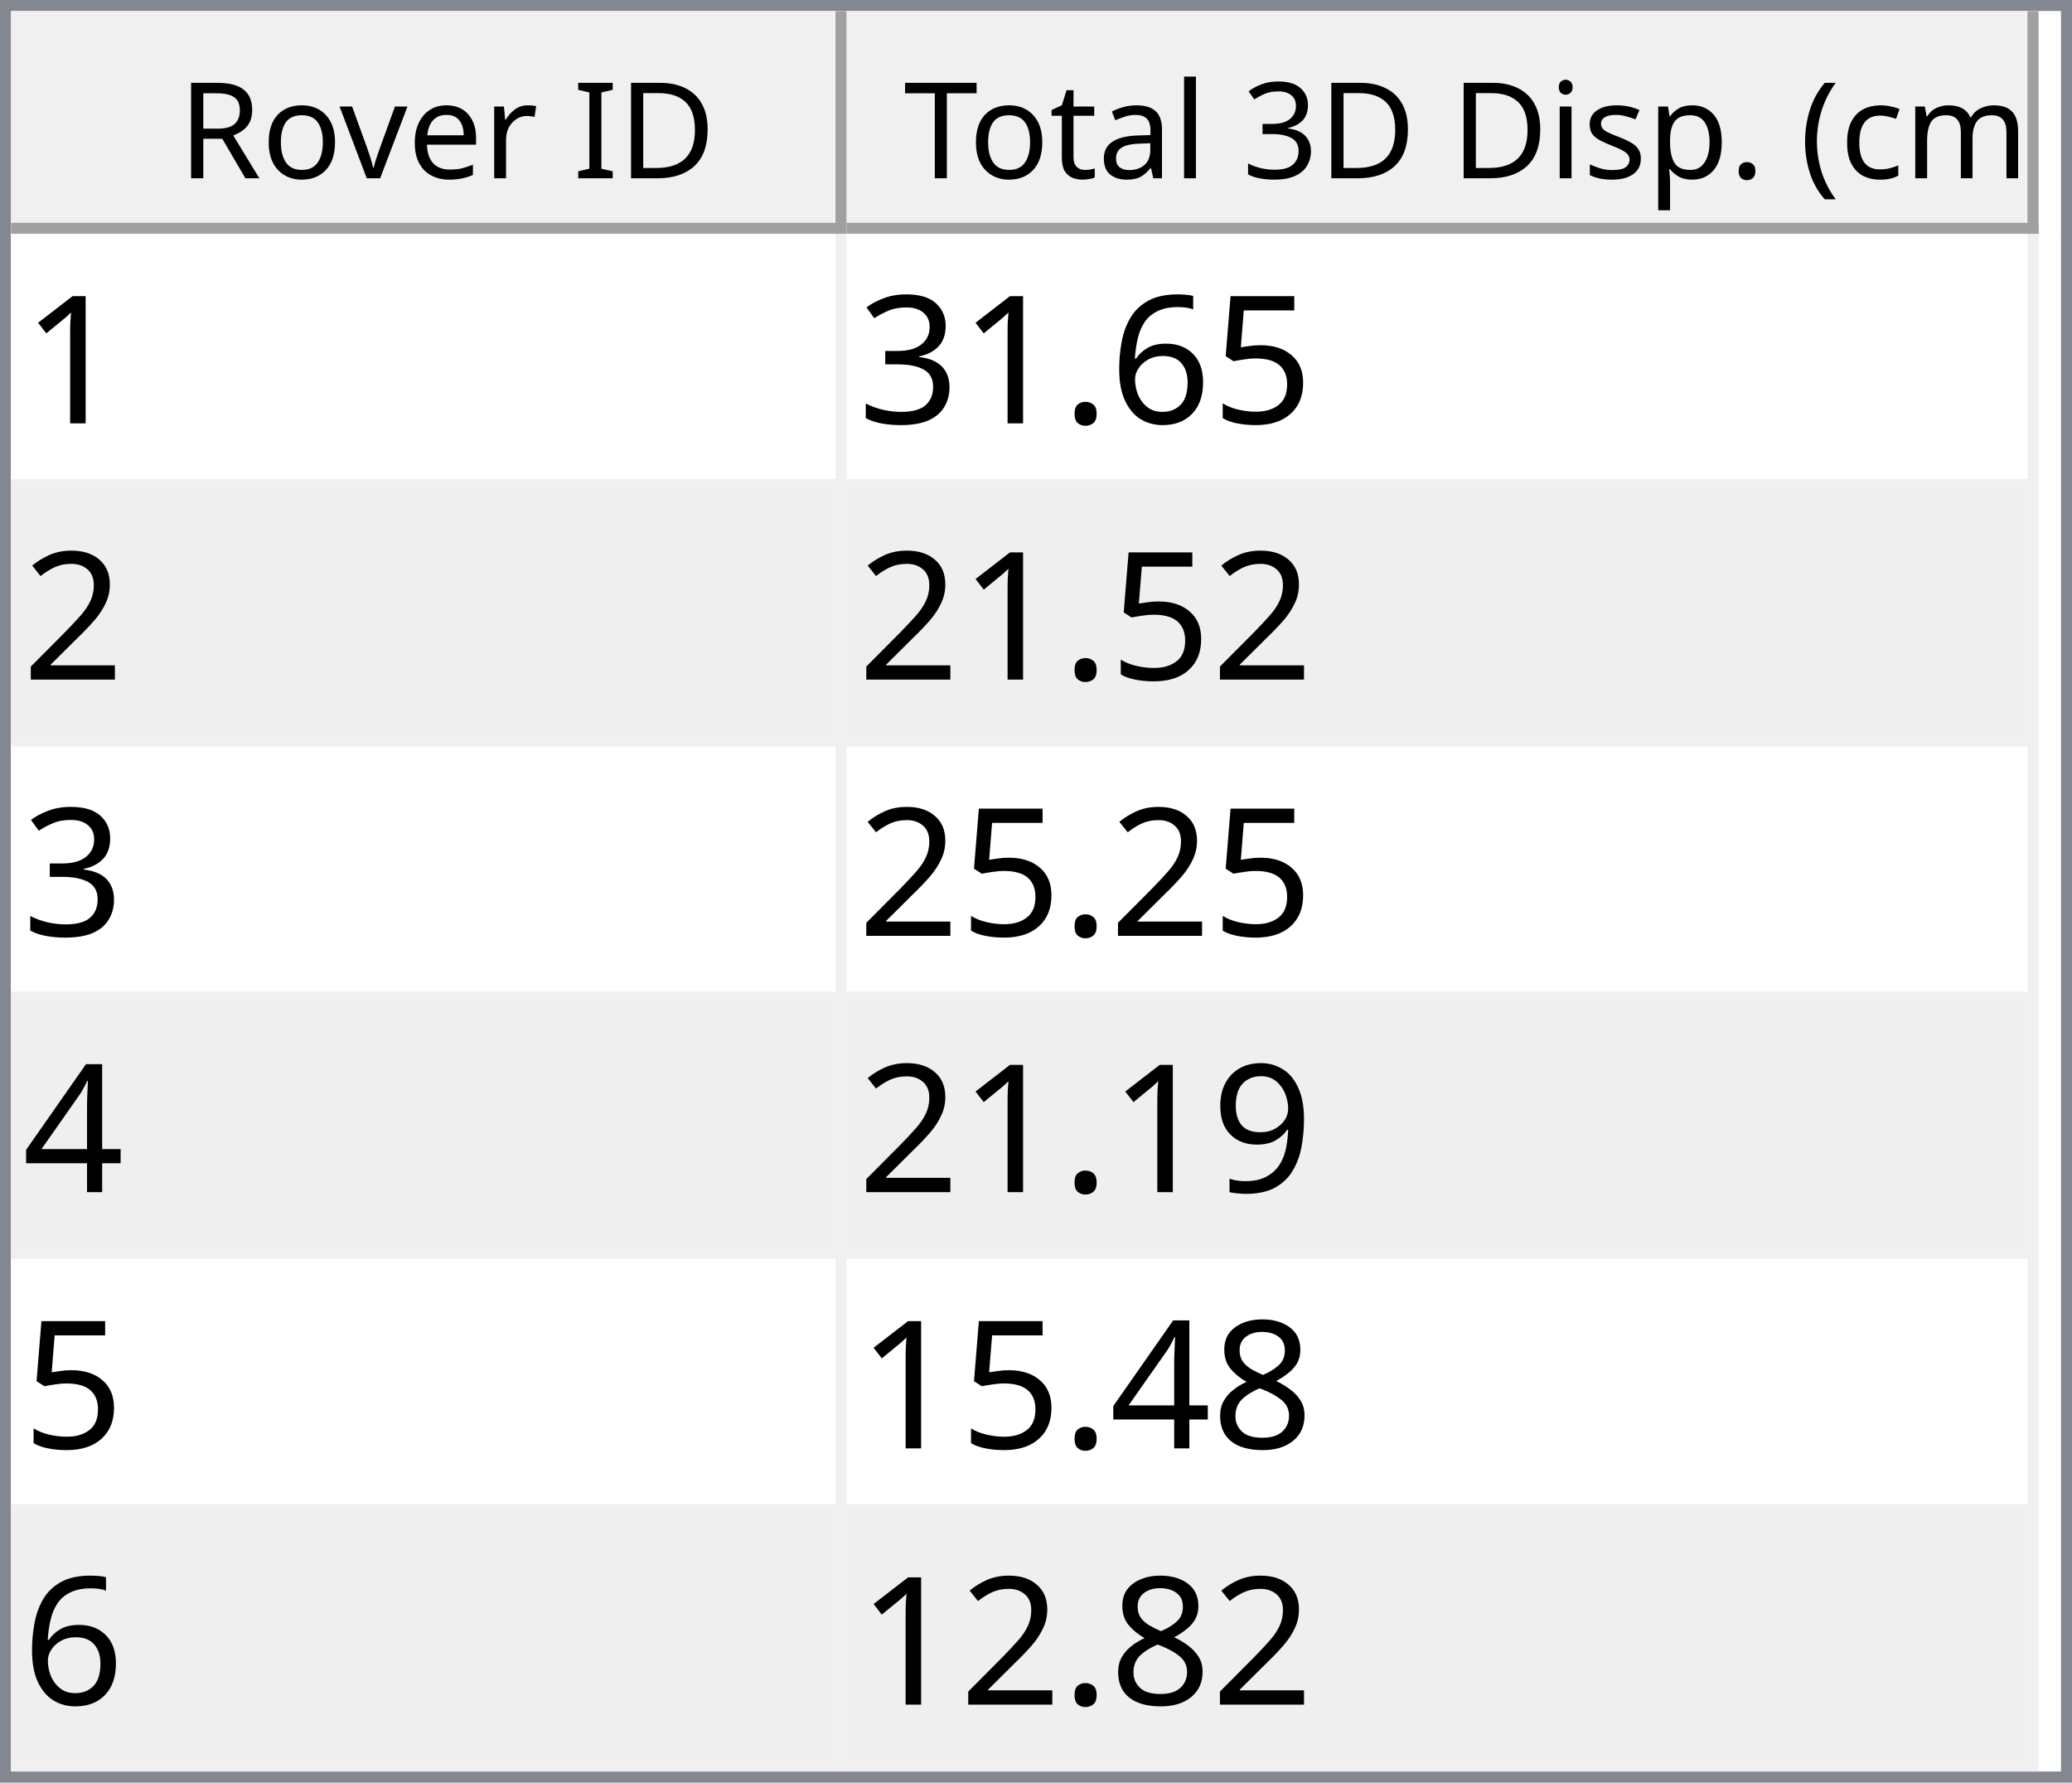
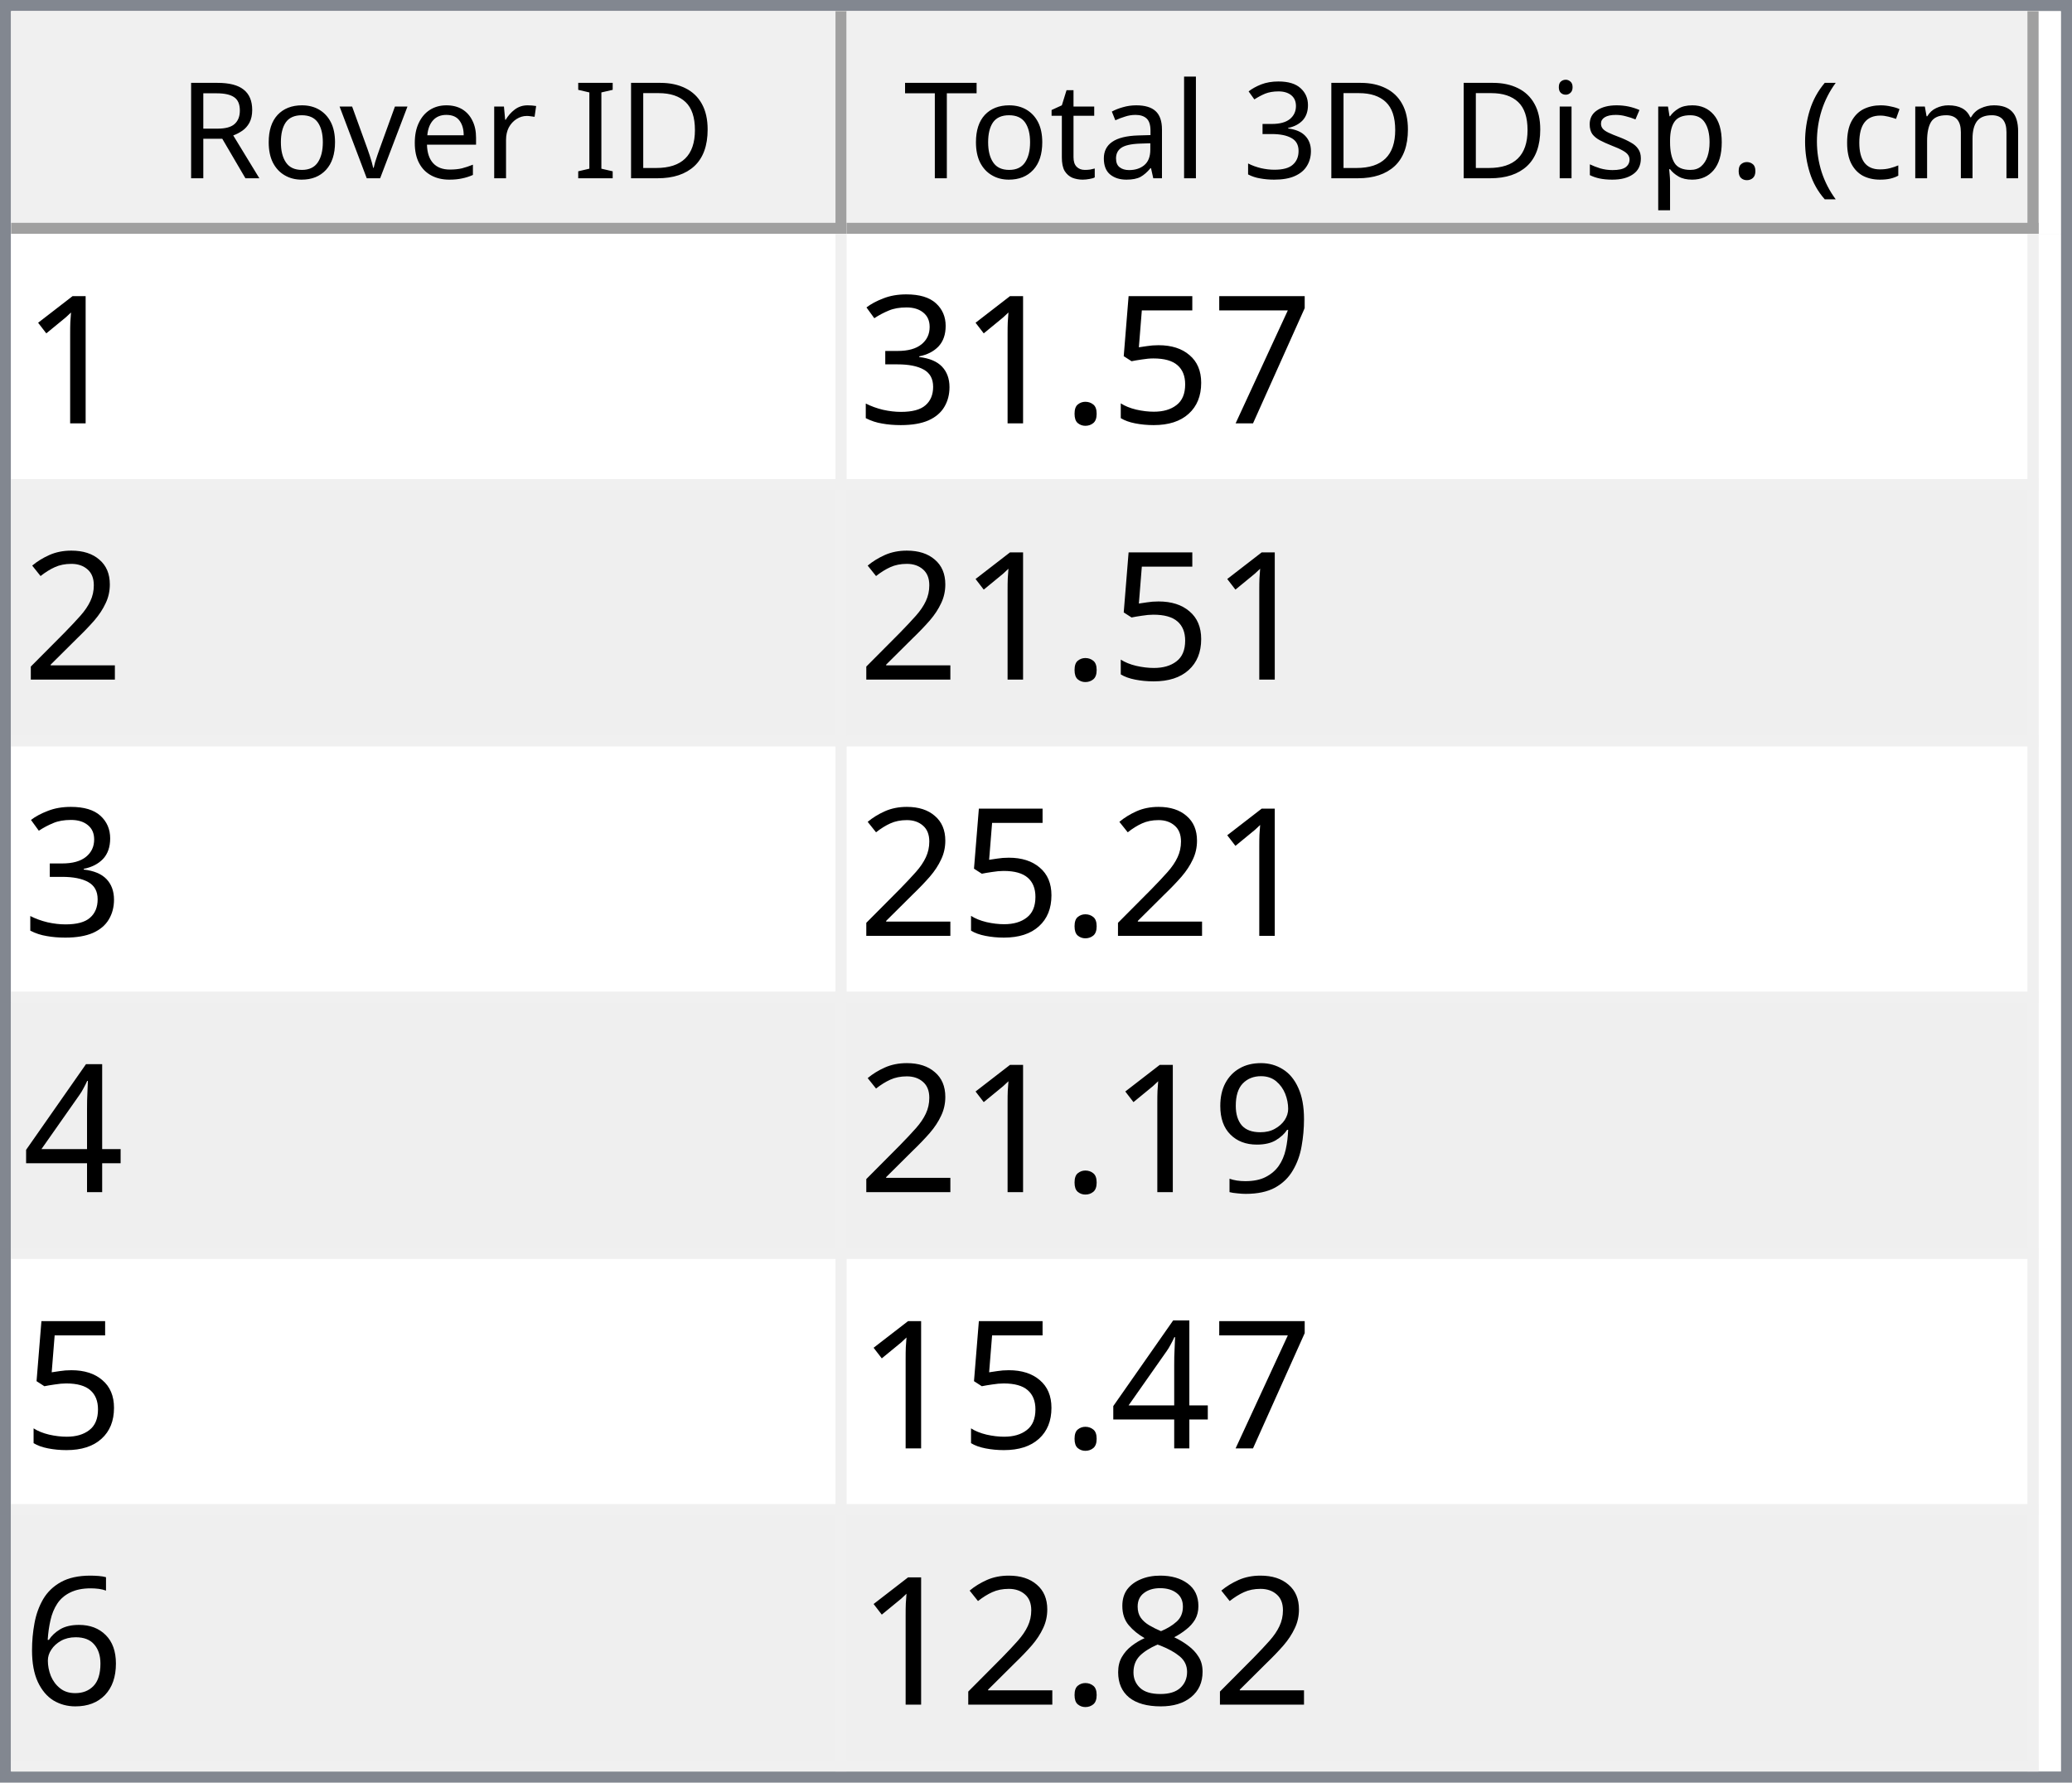
<svg xmlns="http://www.w3.org/2000/svg" style="fill-opacity:1; color-rendering:auto; color-interpolation:auto; text-rendering:auto; stroke:black; stroke-linecap:square; stroke-miterlimit:10; shape-rendering:auto; stroke-opacity:1; fill:black; stroke-dasharray:none; font-weight:normal; stroke-width:1; font-family:'Dialog'; font-style:normal; stroke-linejoin:miter; font-size:12px; stroke-dashoffset:0; image-rendering:auto;" width="186" height="160">
  <defs id="genericDefs" />
  <g>
    <defs id="defs1">
      <clipPath clipPathUnits="userSpaceOnUse" id="clipPath1">
        <path d="M0 0 L186 0 L186 160 L0 160 L0 0 Z" />
      </clipPath>
      <clipPath clipPathUnits="userSpaceOnUse" id="clipPath2">
        <path d="M0 0 L0 160 L186 160 L186 0 Z" />
      </clipPath>
      <clipPath clipPathUnits="userSpaceOnUse" id="clipPath3">
        <path d="M0 0 L0 20 L184 20 L184 0 Z" />
      </clipPath>
      <clipPath clipPathUnits="userSpaceOnUse" id="clipPath4">
        <path d="M0 0 L0 20 L75 20 L75 0 Z" />
      </clipPath>
      <clipPath clipPathUnits="userSpaceOnUse" id="clipPath5">
        <path d="M1 1 L1 19 L74 19 L74 1 Z" />
      </clipPath>
      <clipPath clipPathUnits="userSpaceOnUse" id="clipPath6">
        <path d="M0 0 L0 18 L73 18 L73 0 Z" />
      </clipPath>
      <clipPath clipPathUnits="userSpaceOnUse" id="clipPath7">
        <path d="M-0.5 -0.5 L-0.5 19.5 L74.5 19.5 L74.5 -0.5 Z" />
      </clipPath>
      <clipPath clipPathUnits="userSpaceOnUse" id="clipPath8">
        <path d="M0 0 L0 20 L107 20 L107 0 Z" />
      </clipPath>
      <clipPath clipPathUnits="userSpaceOnUse" id="clipPath9">
        <path d="M1 1 L1 19 L106 19 L106 1 Z" />
      </clipPath>
      <clipPath clipPathUnits="userSpaceOnUse" id="clipPath10">
        <path d="M0 0 L0 18 L105 18 L105 0 Z" />
      </clipPath>
      <clipPath clipPathUnits="userSpaceOnUse" id="clipPath11">
        <path d="M-0.5 -0.5 L-0.5 19.5 L106.5 19.5 L106.5 -0.5 Z" />
      </clipPath>
      <clipPath clipPathUnits="userSpaceOnUse" id="clipPath12">
        <path d="M0 0 L0 138 L184 138 L184 0 Z" />
      </clipPath>
      <clipPath clipPathUnits="userSpaceOnUse" id="clipPath13">
        <path d="M0 0 L0 138 L182 138 L182 0 Z" />
      </clipPath>
      <clipPath clipPathUnits="userSpaceOnUse" id="clipPath14">
        <path d="M-0.5 -0.5 L-0.5 137.5 L181.5 137.5 L181.5 -0.5 Z" />
      </clipPath>
      <clipPath clipPathUnits="userSpaceOnUse" id="clipPath15">
        <path d="M0 0 L0 22 L74 22 L74 0 Z" />
      </clipPath>
      <clipPath clipPathUnits="userSpaceOnUse" id="clipPath16">
        <path d="M0 0 L0 22 L106 22 L106 0 Z" />
      </clipPath>
      <font horiz-adv-x="64.551" id="font1">
        <font-face ascent="107.91" descent="25.098" units-per-em="100" style="font-style:normal; font-family:Segoe UI; font-weight:normal;" />
        <missing-glyph horiz-adv-x="64.551" d="M8.109 0 L8.109 68.266 L56.453 68.266 L56.453 0 L8.109 0 ZM15.328 7.234 L49.219 7.234 L49.219 61.031 L15.328 61.031 L15.328 7.234 Z" />
        <glyph unicode="D" horiz-adv-x="70.117" d="M9.188 0 L9.188 70.016 L28.516 70.016 Q65.531 70.016 65.531 35.891 Q65.531 19.672 55.25 9.836 Q44.969 0 27.734 0 L9.188 0 ZM17.391 62.594 L17.391 7.422 L27.828 7.422 Q41.609 7.422 49.273 14.797 Q56.938 22.172 56.938 35.688 Q56.938 62.594 28.328 62.594 L17.391 62.594 Z" />
        <glyph unicode="I" horiz-adv-x="26.611" d="M17.391 0 L9.188 0 L9.188 70.016 L17.391 70.016 L17.391 0 Z" />
        <glyph unicode=" " horiz-adv-x="27.393" d="" />
        <glyph unicode="r" horiz-adv-x="34.766" d="M34.188 41.891 Q32.078 43.5 28.125 43.5 Q23 43.5 19.555 38.672 Q16.109 33.844 16.109 25.484 L16.109 0 L8.109 0 L8.109 50 L16.109 50 L16.109 39.703 L16.312 39.703 Q18.016 44.969 21.531 47.922 Q25.047 50.875 29.391 50.875 Q32.516 50.875 34.188 50.203 L34.188 41.891 Z" />
        <glyph unicode="e" horiz-adv-x="52.295" d="M48.297 23 L12.984 23 Q13.188 14.656 17.484 10.109 Q21.781 5.562 29.297 5.562 Q37.75 5.562 44.828 11.141 L44.828 3.609 Q38.234 -1.172 27.391 -1.172 Q16.797 -1.172 10.742 5.641 Q4.688 12.453 4.688 24.812 Q4.688 36.469 11.305 43.82 Q17.922 51.172 27.734 51.172 Q37.547 51.172 42.922 44.828 Q48.297 38.484 48.297 27.203 L48.297 23 ZM40.094 29.781 Q40.047 36.719 36.75 40.578 Q33.453 44.438 27.594 44.438 Q21.922 44.438 17.969 40.383 Q14.016 36.328 13.094 29.781 L40.094 29.781 Z" />
        <glyph unicode="v" horiz-adv-x="47.9" d="M47.406 50 L27.484 0 L19.625 0 L0.688 50 L9.469 50 L22.172 13.672 Q23.578 9.672 23.922 6.688 L24.125 6.688 Q24.609 10.453 25.688 13.484 L38.969 50 L47.406 50 Z" />
        <glyph unicode="o" horiz-adv-x="58.594" d="M29 -1.172 Q17.922 -1.172 11.305 5.836 Q4.688 12.844 4.688 24.422 Q4.688 37.016 11.57 44.094 Q18.453 51.172 30.172 51.172 Q41.359 51.172 47.633 44.289 Q53.906 37.406 53.906 25.203 Q53.906 13.234 47.141 6.031 Q40.375 -1.172 29 -1.172 ZM29.594 44.438 Q21.875 44.438 17.383 39.188 Q12.891 33.938 12.891 24.703 Q12.891 15.828 17.43 10.695 Q21.969 5.562 29.594 5.562 Q37.359 5.562 41.531 10.594 Q45.703 15.625 45.703 24.906 Q45.703 34.281 41.531 39.359 Q37.359 44.438 29.594 44.438 Z" />
        <glyph unicode="R" horiz-adv-x="59.814" d="M59.375 0 L49.609 0 L37.891 19.625 Q36.281 22.359 34.766 24.289 Q33.25 26.219 31.664 27.438 Q30.078 28.656 28.25 29.219 Q26.422 29.781 24.125 29.781 L17.391 29.781 L17.391 0 L9.188 0 L9.188 70.016 L30.078 70.016 Q34.672 70.016 38.555 68.867 Q42.438 67.719 45.289 65.375 Q48.141 63.031 49.758 59.547 Q51.375 56.062 51.375 51.375 Q51.375 47.703 50.273 44.656 Q49.172 41.609 47.148 39.211 Q45.125 36.812 42.266 35.133 Q39.406 33.453 35.844 32.516 L35.844 32.328 Q37.594 31.547 38.891 30.547 Q40.188 29.547 41.359 28.18 Q42.531 26.812 43.68 25.078 Q44.828 23.344 46.234 21.047 L59.375 0 ZM17.391 62.594 L17.391 37.203 L28.516 37.203 Q31.594 37.203 34.203 38.133 Q36.812 39.062 38.719 40.797 Q40.625 42.531 41.703 45.047 Q42.781 47.562 42.781 50.688 Q42.781 56.297 39.141 59.445 Q35.5 62.594 28.609 62.594 L17.391 62.594 Z" />
        <glyph unicode=")" horiz-adv-x="30.176" d="M8.297 -15.922 L1.172 -15.922 Q16.406 2.344 16.406 26.812 Q16.406 51.469 1.078 70.016 L8.297 70.016 Q23.531 52.156 23.531 26.703 Q23.531 1.375 8.297 -15.922 Z" />
        <glyph unicode="m" horiz-adv-x="86.133" d="M79.109 0 L71.094 0 L71.094 28.719 Q71.094 37.016 68.531 40.727 Q65.969 44.438 59.906 44.438 Q54.781 44.438 51.195 39.75 Q47.609 35.062 47.609 28.516 L47.609 0 L39.594 0 L39.594 29.688 Q39.594 44.438 28.219 44.438 Q22.953 44.438 19.531 40.016 Q16.109 35.594 16.109 28.516 L16.109 0 L8.109 0 L8.109 50 L16.109 50 L16.109 42.094 L16.312 42.094 Q21.625 51.172 31.844 51.172 Q36.969 51.172 40.773 48.312 Q44.578 45.453 46 40.828 Q51.562 51.172 62.594 51.172 Q79.109 51.172 79.109 30.812 L79.109 0 Z" />
        <glyph unicode="c" horiz-adv-x="46.191" d="M42.188 2.297 Q36.422 -1.172 28.516 -1.172 Q17.828 -1.172 11.258 5.789 Q4.688 12.75 4.688 23.828 Q4.688 36.188 11.766 43.68 Q18.844 51.172 30.672 51.172 Q37.25 51.172 42.281 48.734 L42.281 40.531 Q36.719 44.438 30.375 44.438 Q22.703 44.438 17.797 38.945 Q12.891 33.453 12.891 24.516 Q12.891 15.719 17.508 10.641 Q22.125 5.562 29.891 5.562 Q36.422 5.562 42.188 9.906 L42.188 2.297 Z" />
        <glyph unicode="(" horiz-adv-x="30.176" d="M29.109 -15.922 L21.969 -15.922 Q6.844 1.375 6.844 26.703 Q6.844 52.156 21.969 70.016 L29.203 70.016 Q13.875 51.469 13.875 26.812 Q13.875 2.344 29.109 -15.922 Z" />
        <glyph unicode="." horiz-adv-x="21.68" d="M10.891 -1.078 Q8.641 -1.078 7.055 0.539 Q5.469 2.156 5.469 4.391 Q5.469 6.641 7.055 8.273 Q8.641 9.906 10.891 9.906 Q13.188 9.906 14.797 8.273 Q16.406 6.641 16.406 4.391 Q16.406 2.156 14.797 0.539 Q13.188 -1.078 10.891 -1.078 Z" />
        <glyph unicode="p" horiz-adv-x="58.789" d="M16.312 7.234 L16.109 7.234 L16.109 -23 L8.109 -23 L8.109 50 L16.109 50 L16.109 41.219 L16.312 41.219 Q22.219 51.172 33.594 51.172 Q43.266 51.172 48.688 44.461 Q54.109 37.75 54.109 26.469 Q54.109 13.922 48 6.375 Q41.891 -1.172 31.297 -1.172 Q21.578 -1.172 16.312 7.234 ZM16.109 27.391 L16.109 20.406 Q16.109 14.203 20.141 9.883 Q24.172 5.562 30.375 5.562 Q37.641 5.562 41.773 11.133 Q45.906 16.703 45.906 26.609 Q45.906 34.969 42.047 39.703 Q38.188 44.438 31.594 44.438 Q24.609 44.438 20.359 39.578 Q16.109 34.719 16.109 27.391 Z" />
        <glyph unicode="s" horiz-adv-x="42.432" d="M5.078 1.812 L5.078 10.406 Q11.625 5.562 19.484 5.562 Q30.031 5.562 30.031 12.594 Q30.031 14.594 29.125 15.992 Q28.219 17.391 26.68 18.461 Q25.141 19.531 23.07 20.383 Q21 21.234 18.609 22.172 Q15.281 23.484 12.766 24.828 Q10.25 26.172 8.57 27.859 Q6.891 29.547 6.031 31.695 Q5.172 33.844 5.172 36.719 Q5.172 40.234 6.789 42.945 Q8.406 45.656 11.086 47.484 Q13.766 49.312 17.211 50.242 Q20.656 51.172 24.312 51.172 Q30.812 51.172 35.938 48.922 L35.938 40.828 Q30.422 44.438 23.25 44.438 Q21 44.438 19.195 43.922 Q17.391 43.406 16.094 42.477 Q14.797 41.547 14.086 40.258 Q13.375 38.969 13.375 37.406 Q13.375 35.453 14.086 34.133 Q14.797 32.812 16.164 31.789 Q17.531 30.766 19.484 29.938 Q21.438 29.109 23.922 28.125 Q27.25 26.859 29.883 25.516 Q32.516 24.172 34.375 22.484 Q36.234 20.797 37.234 18.602 Q38.234 16.406 38.234 13.375 Q38.234 9.672 36.602 6.938 Q34.969 4.203 32.234 2.398 Q29.5 0.594 25.93 -0.289 Q22.359 -1.172 18.453 -1.172 Q10.75 -1.172 5.078 1.812 Z" />
        <glyph unicode="i" horiz-adv-x="24.219" d="M12.203 62.703 Q10.062 62.703 8.547 64.164 Q7.031 65.625 7.031 67.875 Q7.031 70.125 8.547 71.609 Q10.062 73.094 12.203 73.094 Q14.406 73.094 15.945 71.609 Q17.484 70.125 17.484 67.875 Q17.484 65.719 15.945 64.211 Q14.406 62.703 12.203 62.703 ZM16.109 0 L8.109 0 L8.109 50 L16.109 50 L16.109 0 Z" />
        <glyph unicode="3" horiz-adv-x="53.906" d="M46.531 19.828 Q46.531 15.094 44.75 11.211 Q42.969 7.328 39.719 4.57 Q36.469 1.812 31.93 0.297 Q27.391 -1.219 21.922 -1.219 Q11.922 -1.219 6 2.594 L6 11.188 Q13.094 5.609 22.219 5.609 Q25.875 5.609 28.828 6.539 Q31.781 7.469 33.906 9.227 Q36.031 10.984 37.18 13.477 Q38.328 15.969 38.328 19.094 Q38.328 32.812 18.797 32.812 L12.984 32.812 L12.984 39.594 L18.5 39.594 Q35.797 39.594 35.797 52.484 Q35.797 64.406 22.609 64.406 Q15.188 64.406 8.688 59.422 L8.688 67.188 Q15.375 71.188 24.609 71.188 Q29 71.188 32.57 69.969 Q36.141 68.75 38.68 66.555 Q41.219 64.359 42.609 61.281 Q44 58.203 44 54.5 Q44 40.672 30.031 36.719 L30.031 36.531 Q33.594 36.141 36.625 34.797 Q39.656 33.453 41.852 31.305 Q44.047 29.156 45.289 26.25 Q46.531 23.344 46.531 19.828 Z" />
        <glyph unicode="l" horiz-adv-x="24.219" d="M16.109 0 L8.109 0 L8.109 74.031 L16.109 74.031 L16.109 0 Z" />
        <glyph unicode="a" horiz-adv-x="50.879" d="M43.891 0 L35.891 0 L35.891 7.812 L35.688 7.812 Q30.469 -1.172 20.312 -1.172 Q12.844 -1.172 8.617 2.781 Q4.391 6.734 4.391 13.281 Q4.391 27.297 20.906 29.594 L35.891 31.688 Q35.891 44.438 25.594 44.438 Q16.547 44.438 9.281 38.281 L9.281 46.484 Q16.656 51.172 26.266 51.172 Q43.891 51.172 43.891 32.516 L43.891 0 ZM35.891 25.297 L23.828 23.641 Q18.266 22.859 15.43 20.875 Q12.594 18.891 12.594 13.875 Q12.594 10.203 15.211 7.883 Q17.828 5.562 22.172 5.562 Q28.125 5.562 32.008 9.742 Q35.891 13.922 35.891 20.312 L35.891 25.297 Z" />
        <glyph unicode="t" horiz-adv-x="33.887" d="M31.297 0.484 Q28.469 -1.078 23.828 -1.078 Q10.688 -1.078 10.688 13.578 L10.688 43.172 L2.094 43.172 L2.094 50 L10.688 50 L10.688 62.203 L18.703 64.797 L18.703 50 L31.297 50 L31.297 43.172 L18.703 43.172 L18.703 14.984 Q18.703 9.969 20.414 7.82 Q22.125 5.672 26.078 5.672 Q29.109 5.672 31.297 7.328 L31.297 0.484 Z" />
        <glyph unicode="T" horiz-adv-x="52.393" d="M50.594 62.594 L30.375 62.594 L30.375 0 L22.172 0 L22.172 62.594 L2 62.594 L2 70.016 L50.594 70.016 L50.594 62.594 Z" />
      </font>
      <font horiz-adv-x="75.0" id="font2">
        <font-face ascent="100.537" descent="21.973" units-per-em="100" style="font-style:normal; font-family:sans-serif; font-weight:normal;" />
        <missing-glyph horiz-adv-x="75.0" d="M12.5 0 L12.5 62.5 L62.5 62.5 L62.5 0 L12.5 0 ZM14.062 1.562 L60.938 1.562 L60.938 60.938 L14.062 60.938 L14.062 1.562 Z" />
        <glyph unicode="1" horiz-adv-x="55.615" d="M37.25 0 L28.469 0 L28.469 56 Q25.297 52.984 20.141 49.953 Q14.984 46.922 10.891 45.406 L10.891 53.906 Q18.266 57.375 23.781 62.305 Q29.297 67.234 31.594 71.875 L37.25 71.875 L37.25 0 Z" />
+         <glyph unicode="7" horiz-adv-x="55.615" d="M4.734 62.203 L4.734 70.656 L51.078 70.656 L51.078 63.812 Q44.234 56.547 37.523 44.484 Q30.812 32.422 27.156 19.672 Q24.516 10.688 23.781 0 L14.75 0 Q14.891 8.453 18.062 20.414 Q21.234 32.375 27.172 43.484 Q33.109 54.594 39.797 62.203 L4.734 62.203 Z" />
        <glyph unicode="5" horiz-adv-x="55.615" d="M4.156 18.75 L13.375 19.531 Q14.406 12.797 18.141 9.398 Q21.875 6 27.156 6 Q33.5 6 37.891 10.789 Q42.281 15.578 42.281 23.484 Q42.281 31 38.062 35.352 Q33.844 39.703 27 39.703 Q22.75 39.703 19.336 37.773 Q15.922 35.844 13.969 32.766 L5.719 33.844 L12.641 70.609 L48.25 70.609 L48.25 62.203 L19.672 62.203 L15.828 42.969 Q22.266 47.469 29.344 47.469 Q38.719 47.469 45.164 40.969 Q51.609 34.469 51.609 24.266 Q51.609 14.547 45.953 7.469 Q39.062 -1.219 27.156 -1.219 Q17.391 -1.219 11.211 4.25 Q5.031 9.719 4.156 18.75 Z" />
-         <glyph unicode="6" horiz-adv-x="55.615" d="M49.75 54.047 L41.016 53.375 Q39.844 58.547 37.703 60.891 Q34.125 64.656 28.906 64.656 Q24.703 64.656 21.531 62.312 Q17.391 59.281 14.992 53.469 Q12.594 47.656 12.5 36.922 Q15.672 41.75 20.266 44.094 Q24.859 46.438 29.891 46.438 Q38.672 46.438 44.852 39.969 Q51.031 33.5 51.031 23.25 Q51.031 16.5 48.125 10.719 Q45.219 4.938 40.141 1.859 Q35.062 -1.219 28.609 -1.219 Q17.625 -1.219 10.695 6.859 Q3.766 14.938 3.766 33.5 Q3.766 54.25 11.422 63.672 Q18.109 71.875 29.438 71.875 Q37.891 71.875 43.289 67.141 Q48.688 62.406 49.75 54.047 ZM13.875 23.188 Q13.875 18.656 15.797 14.508 Q17.719 10.359 21.188 8.18 Q24.656 6 28.469 6 Q34.031 6 38.039 10.492 Q42.047 14.984 42.047 22.703 Q42.047 30.125 38.086 34.398 Q34.125 38.672 28.125 38.672 Q22.172 38.672 18.023 34.398 Q13.875 30.125 13.875 23.188 Z" />
        <glyph unicode="." horiz-adv-x="27.783" d="M9.078 0 L9.078 10.016 L19.094 10.016 L19.094 0 L9.078 0 Z" />
        <glyph unicode="3" horiz-adv-x="55.615" d="M4.203 18.891 L12.984 20.062 Q14.5 12.594 18.141 9.297 Q21.781 6 27 6 Q33.203 6 37.477 10.297 Q41.75 14.594 41.75 20.953 Q41.75 27 37.797 30.93 Q33.844 34.859 27.734 34.859 Q25.25 34.859 21.531 33.891 L22.516 41.609 Q23.391 41.5 23.922 41.5 Q29.547 41.5 34.039 44.43 Q38.531 47.359 38.531 53.469 Q38.531 58.297 35.258 61.477 Q31.984 64.656 26.812 64.656 Q21.688 64.656 18.266 61.43 Q14.844 58.203 13.875 51.766 L5.078 53.328 Q6.688 62.156 12.398 67.016 Q18.109 71.875 26.609 71.875 Q32.469 71.875 37.398 69.359 Q42.328 66.844 44.945 62.5 Q47.562 58.156 47.562 53.266 Q47.562 48.641 45.07 44.828 Q42.578 41.016 37.703 38.766 Q44.047 37.312 47.562 32.695 Q51.078 28.078 51.078 21.141 Q51.078 11.766 44.242 5.25 Q37.406 -1.266 26.953 -1.266 Q17.531 -1.266 11.305 4.352 Q5.078 9.969 4.203 18.891 Z" />
        <glyph unicode="2" horiz-adv-x="55.615" d="M50.344 8.453 L50.344 0 L3.031 0 Q2.938 3.172 4.047 6.109 Q5.859 10.938 9.836 15.625 Q13.812 20.312 21.344 26.469 Q33.016 36.031 37.117 41.625 Q41.219 47.219 41.219 52.203 Q41.219 57.422 37.477 61.008 Q33.734 64.594 27.734 64.594 Q21.391 64.594 17.578 60.789 Q13.766 56.984 13.719 50.25 L4.688 51.172 Q5.609 61.281 11.664 66.578 Q17.719 71.875 27.938 71.875 Q38.234 71.875 44.242 66.164 Q50.25 60.453 50.25 52 Q50.25 47.703 48.492 43.555 Q46.734 39.406 42.656 34.812 Q38.578 30.219 29.109 22.219 Q21.188 15.578 18.945 13.211 Q16.703 10.844 15.234 8.453 L50.344 8.453 Z" />
        <glyph unicode="4" horiz-adv-x="55.615" d="M32.328 0 L32.328 17.141 L1.266 17.141 L1.266 25.203 L33.938 71.578 L41.109 71.578 L41.109 25.203 L50.781 25.203 L50.781 17.141 L41.109 17.141 L41.109 0 L32.328 0 ZM32.328 25.203 L32.328 57.469 L9.906 25.203 L32.328 25.203 Z" />
        <glyph unicode="9" horiz-adv-x="55.615" d="M5.469 16.547 L13.922 17.328 Q14.984 11.375 18.016 8.688 Q21.047 6 25.781 6 Q29.828 6 32.883 7.859 Q35.938 9.719 37.891 12.82 Q39.844 15.922 41.164 21.195 Q42.484 26.469 42.484 31.938 Q42.484 32.516 42.438 33.688 Q39.797 29.5 35.234 26.883 Q30.672 24.266 25.344 24.266 Q16.453 24.266 10.305 30.711 Q4.156 37.156 4.156 47.703 Q4.156 58.594 10.578 65.234 Q17 71.875 26.656 71.875 Q33.641 71.875 39.43 68.117 Q45.219 64.359 48.219 57.398 Q51.219 50.438 51.219 37.25 Q51.219 23.531 48.242 15.406 Q45.266 7.281 39.383 3.031 Q33.5 -1.219 25.594 -1.219 Q17.188 -1.219 11.867 3.445 Q6.547 8.109 5.469 16.547 ZM41.453 48.141 Q41.453 55.719 37.43 60.156 Q33.406 64.594 27.734 64.594 Q21.875 64.594 17.531 59.812 Q13.188 55.031 13.188 47.406 Q13.188 40.578 17.312 36.305 Q21.438 32.031 27.484 32.031 Q33.594 32.031 37.523 36.305 Q41.453 40.578 41.453 48.141 Z" />
+         <glyph unicode="6" horiz-adv-x="55.615" d="M49.75 54.047 L41.016 53.375 Q39.844 58.547 37.703 60.891 Q34.125 64.656 28.906 64.656 Q24.703 64.656 21.531 62.312 Q17.391 59.281 14.992 53.469 Q12.594 47.656 12.5 36.922 Q15.672 41.75 20.266 44.094 Q24.859 46.438 29.891 46.438 Q38.672 46.438 44.852 39.969 Q51.031 33.5 51.031 23.25 Q51.031 16.5 48.125 10.719 Q45.219 4.938 40.141 1.859 Q35.062 -1.219 28.609 -1.219 Q17.625 -1.219 10.695 6.859 Q3.766 14.938 3.766 33.5 Q3.766 54.25 11.422 63.672 Q18.109 71.875 29.438 71.875 Q37.891 71.875 43.289 67.141 Q48.688 62.406 49.75 54.047 ZM13.875 23.188 Q13.875 18.656 15.797 14.508 Q17.719 10.359 21.188 8.18 Q24.656 6 28.469 6 Q34.031 6 38.039 10.492 Q42.047 14.984 42.047 22.703 Q42.047 30.125 38.086 34.398 Q34.125 38.672 28.125 38.672 Q22.172 38.672 18.023 34.398 Q13.875 30.125 13.875 23.188 Z" />
        <glyph unicode="8" horiz-adv-x="55.615" d="M17.672 38.812 Q12.203 40.828 9.57 44.539 Q6.938 48.25 6.938 53.422 Q6.938 61.234 12.555 66.555 Q18.172 71.875 27.484 71.875 Q36.859 71.875 42.578 66.43 Q48.297 60.984 48.297 53.172 Q48.297 48.188 45.68 44.508 Q43.062 40.828 37.75 38.812 Q44.344 36.672 47.781 31.883 Q51.219 27.094 51.219 20.453 Q51.219 11.281 44.727 5.031 Q38.234 -1.219 27.641 -1.219 Q17.047 -1.219 10.547 5.055 Q4.047 11.328 4.047 20.703 Q4.047 27.688 7.594 32.398 Q11.141 37.109 17.672 38.812 ZM15.922 53.719 Q15.922 48.641 19.195 45.414 Q22.469 42.188 27.688 42.188 Q32.766 42.188 36.016 45.383 Q39.266 48.578 39.266 53.219 Q39.266 58.062 35.914 61.359 Q32.562 64.656 27.594 64.656 Q22.562 64.656 19.242 61.43 Q15.922 58.203 15.922 53.719 ZM13.094 20.656 Q13.094 16.891 14.875 13.375 Q16.656 9.859 20.172 7.93 Q23.688 6 27.734 6 Q34.031 6 38.133 10.055 Q42.234 14.109 42.234 20.359 Q42.234 26.703 38.016 30.859 Q33.797 35.016 27.438 35.016 Q21.234 35.016 17.164 30.914 Q13.094 26.812 13.094 20.656 Z" />
      </font>
    </defs>
    <g style="fill:white; stroke:white;">
      <rect x="0" y="0" width="186" style="clip-path:url(#clipPath1); stroke:none;" height="160" />
    </g>
    <g style="fill:white; text-rendering:optimizeSpeed; color-rendering:optimizeSpeed; image-rendering:optimizeSpeed; shape-rendering:crispEdges; stroke:white; color-interpolation:sRGB;">
      <rect x="0" width="186" height="160" y="0" style="stroke:none;" />
      <path style="stroke:none;" d="M0 160 L186 160 L186 0 L0 0 Z" />
    </g>
    <g style="fill:rgb(240,240,240); font-family:'Segoe UI'; stroke:rgb(240,240,240);">
      <rect x="0" y="0" width="186" style="clip-path:url(#clipPath2); stroke:none;" height="160" />
    </g>
    <g style="fill:rgb(130,135,144); font-family:'Segoe UI'; stroke:rgb(130,135,144);">
      <path d="M0 0 L186 0 L186 160 L0 160 L0 0 ZM1 1 L185 1 L185 159 L1 159 L1 1 Z" style="fill-rule:evenodd; clip-path:url(#clipPath2); stroke:none;" />
    </g>
    <g style="fill:white; font-family:'Segoe UI'; stroke:white;" transform="translate(1,1)">
      <rect x="0" y="0" width="184" style="clip-path:url(#clipPath3); stroke:none;" height="20" />
    </g>
    <g style="fill:rgb(240,240,240); font-family:'Segoe UI'; stroke:rgb(240,240,240);" transform="translate(1,1)">
      <rect x="0" y="0" width="75" style="clip-path:url(#clipPath4); stroke:none;" height="20" />
    </g>
    <g style="font-family:'Segoe UI';" transform="translate(2,2)">
      <text x="14" xml:space="preserve" y="14" style="clip-path:url(#clipPath6); stroke:none;">Rover ID</text>
    </g>
    <g style="fill:rgb(160,160,160); font-family:'Segoe UI'; stroke:rgb(160,160,160); stroke-linejoin:bevel;" transform="translate(1.5,1.5)">
      <line x1="74" x2="74" y1="0" style="fill:none; clip-path:url(#clipPath7);" y2="19" />
    </g>
    <g style="fill:rgb(160,160,160); font-family:'Segoe UI'; stroke:rgb(160,160,160); stroke-linejoin:bevel;" transform="matrix(1,0,0,1,1,1) translate(0.5,0.5)">
      <line x1="0" x2="74" y1="19" style="fill:none; clip-path:url(#clipPath7);" y2="19" />
    </g>
    <g style="fill:rgb(240,240,240); font-family:'Segoe UI'; stroke:rgb(240,240,240);" transform="translate(76,1)">
      <rect x="0" y="0" width="107" style="clip-path:url(#clipPath8); stroke:none;" height="20" />
    </g>
    <g style="font-family:'Segoe UI';" transform="translate(77,2)">
      <text x="1" xml:space="preserve" y="14" style="clip-path:url(#clipPath10); stroke:none;"> Total 3D Disp. (cm)</text>
    </g>
    <g style="fill:rgb(160,160,160); font-family:'Segoe UI'; stroke:rgb(160,160,160); stroke-linejoin:bevel;" transform="translate(76.5,1.5)">
      <line x1="106" x2="106" y1="0" style="fill:none; clip-path:url(#clipPath11);" y2="19" />
    </g>
    <g style="fill:rgb(160,160,160); font-family:'Segoe UI'; stroke:rgb(160,160,160); stroke-linejoin:bevel;" transform="matrix(1,0,0,1,76,1) translate(0.5,0.5)">
      <line x1="0" x2="106" y1="19" style="fill:none; clip-path:url(#clipPath11);" y2="19" />
    </g>
    <g style="fill:white; font-family:'Segoe UI'; stroke:white;" transform="translate(1,21)">
      <rect x="0" y="0" width="184" style="clip-path:url(#clipPath12); stroke:none;" height="138" />
    </g>
    <g style="fill:rgb(240,240,240); font-size:16px; font-family:sans-serif; stroke:rgb(240,240,240);" transform="translate(1,21)">
      <rect x="0" y="0" width="182" style="clip-path:url(#clipPath13); stroke:none;" height="138" />
      <line transform="translate(0.5,0.5)" x1="0" x2="181" y1="22" style="clip-path:url(#clipPath14); fill:none; stroke-linejoin:bevel;" y2="22" />
    </g>
    <g transform="matrix(1,0,0,1,1,21) translate(0.5,0.5)" style="fill:rgb(240,240,240); font-size:16px; font-family:sans-serif; stroke:rgb(240,240,240); stroke-linejoin:bevel;">
      <line x1="0" x2="181" y1="45" style="fill:none; clip-path:url(#clipPath14);" y2="45" />
    </g>
    <g transform="matrix(1,0,0,1,1,21) translate(0.5,0.5)" style="fill:rgb(240,240,240); font-size:16px; font-family:sans-serif; stroke:rgb(240,240,240); stroke-linejoin:bevel;">
      <line x1="0" x2="181" y1="68" style="fill:none; clip-path:url(#clipPath14);" y2="68" />
    </g>
    <g transform="matrix(1,0,0,1,1,21) translate(0.5,0.5)" style="fill:rgb(240,240,240); font-size:16px; font-family:sans-serif; stroke:rgb(240,240,240); stroke-linejoin:bevel;">
      <line x1="0" x2="181" y1="91" style="fill:none; clip-path:url(#clipPath14);" y2="91" />
    </g>
    <g transform="matrix(1,0,0,1,1,21) translate(0.5,0.5)" style="fill:rgb(240,240,240); font-size:16px; font-family:sans-serif; stroke:rgb(240,240,240); stroke-linejoin:bevel;">
      <line x1="0" x2="181" y1="114" style="fill:none; clip-path:url(#clipPath14);" y2="114" />
    </g>
    <g transform="matrix(1,0,0,1,1,21) translate(0.5,0.5)" style="fill:rgb(240,240,240); font-size:16px; font-family:sans-serif; stroke:rgb(240,240,240); stroke-linejoin:bevel;">
      <line x1="0" x2="181" y1="137" style="fill:none; clip-path:url(#clipPath14);" y2="137" />
    </g>
    <g transform="matrix(1,0,0,1,1,21) translate(0.5,0.5)" style="fill:rgb(240,240,240); font-size:16px; font-family:sans-serif; stroke:rgb(240,240,240); stroke-linejoin:bevel;">
      <line x1="74" x2="74" y1="0" style="fill:none; clip-path:url(#clipPath14);" y2="137" />
    </g>
    <g transform="matrix(1,0,0,1,1,21) translate(0.5,0.5)" style="fill:rgb(240,240,240); font-size:16px; font-family:sans-serif; stroke:rgb(240,240,240); stroke-linejoin:bevel;">
      <line x1="181" x2="181" y1="0" style="fill:none; clip-path:url(#clipPath14);" y2="137" />
    </g>
    <g style="fill:white; font-size:16px; font-family:sans-serif; stroke:white;" transform="matrix(1,0,0,1,1,21)">
      <rect x="0" y="0" width="74" style="clip-path:url(#clipPath15); stroke:none;" height="22" />
      <text x="1" y="17" style="fill:black; clip-path:url(#clipPath15); stroke:none;" xml:space="preserve">1</text>
    </g>
    <g style="fill:white; font-size:16px; font-family:sans-serif; stroke:white;" transform="matrix(1,0,0,1,1,21) translate(75,0)">
      <rect x="0" y="0" width="106" style="clip-path:url(#clipPath16); stroke:none;" height="22" />
-       <text x="1" y="17" style="fill:black; clip-path:url(#clipPath16); stroke:none;" xml:space="preserve">31.65</text>
+       <text x="1" y="17" style="fill:black; clip-path:url(#clipPath16); stroke:none;" xml:space="preserve">31.57</text>
    </g>
    <g style="fill:rgb(239,239,239); font-size:16px; font-family:sans-serif; stroke:rgb(239,239,239);" transform="matrix(1,0,0,1,1,21) translate(0,23)">
      <rect x="0" y="0" width="74" style="clip-path:url(#clipPath15); stroke:none;" height="22" />
      <text x="1" y="17" style="fill:black; clip-path:url(#clipPath15); stroke:none;" xml:space="preserve">2</text>
    </g>
    <g style="fill:rgb(239,239,239); font-size:16px; font-family:sans-serif; stroke:rgb(239,239,239);" transform="matrix(1,0,0,1,1,21) translate(75,23)">
      <rect x="0" y="0" width="106" style="clip-path:url(#clipPath16); stroke:none;" height="22" />
-       <text x="1" y="17" style="fill:black; clip-path:url(#clipPath16); stroke:none;" xml:space="preserve">21.52</text>
+       <text x="1" y="17" style="fill:black; clip-path:url(#clipPath16); stroke:none;" xml:space="preserve">21.51</text>
    </g>
    <g style="fill:white; font-size:16px; font-family:sans-serif; stroke:white;" transform="matrix(1,0,0,1,1,21) translate(0,46)">
      <rect x="0" y="0" width="74" style="clip-path:url(#clipPath15); stroke:none;" height="22" />
      <text x="1" y="17" style="fill:black; clip-path:url(#clipPath15); stroke:none;" xml:space="preserve">3</text>
    </g>
    <g style="fill:white; font-size:16px; font-family:sans-serif; stroke:white;" transform="matrix(1,0,0,1,1,21) translate(75,46)">
      <rect x="0" y="0" width="106" style="clip-path:url(#clipPath16); stroke:none;" height="22" />
-       <text x="1" y="17" style="fill:black; clip-path:url(#clipPath16); stroke:none;" xml:space="preserve">25.25</text>
+       <text x="1" y="17" style="fill:black; clip-path:url(#clipPath16); stroke:none;" xml:space="preserve">25.21</text>
    </g>
    <g style="fill:rgb(239,239,239); font-size:16px; font-family:sans-serif; stroke:rgb(239,239,239);" transform="matrix(1,0,0,1,1,21) translate(0,69)">
      <rect x="0" y="0" width="74" style="clip-path:url(#clipPath15); stroke:none;" height="22" />
      <text x="1" y="17" style="fill:black; clip-path:url(#clipPath15); stroke:none;" xml:space="preserve">4</text>
    </g>
    <g style="fill:rgb(239,239,239); font-size:16px; font-family:sans-serif; stroke:rgb(239,239,239);" transform="matrix(1,0,0,1,1,21) translate(75,69)">
      <rect x="0" y="0" width="106" style="clip-path:url(#clipPath16); stroke:none;" height="22" />
      <text x="1" y="17" style="fill:black; clip-path:url(#clipPath16); stroke:none;" xml:space="preserve">21.19</text>
    </g>
    <g style="fill:white; font-size:16px; font-family:sans-serif; stroke:white;" transform="matrix(1,0,0,1,1,21) translate(0,92)">
      <rect x="0" y="0" width="74" style="clip-path:url(#clipPath15); stroke:none;" height="22" />
      <text x="1" y="17" style="fill:black; clip-path:url(#clipPath15); stroke:none;" xml:space="preserve">5</text>
    </g>
    <g style="fill:white; font-size:16px; font-family:sans-serif; stroke:white;" transform="matrix(1,0,0,1,1,21) translate(75,92)">
      <rect x="0" y="0" width="106" style="clip-path:url(#clipPath16); stroke:none;" height="22" />
-       <text x="1" y="17" style="fill:black; clip-path:url(#clipPath16); stroke:none;" xml:space="preserve">15.48</text>
+       <text x="1" y="17" style="fill:black; clip-path:url(#clipPath16); stroke:none;" xml:space="preserve">15.47</text>
    </g>
    <g style="fill:rgb(239,239,239); font-size:16px; font-family:sans-serif; stroke:rgb(239,239,239);" transform="matrix(1,0,0,1,1,21) translate(0,115)">
      <rect x="0" y="0" width="74" style="clip-path:url(#clipPath15); stroke:none;" height="22" />
      <text x="1" y="17" style="fill:black; clip-path:url(#clipPath15); stroke:none;" xml:space="preserve">6</text>
    </g>
    <g style="fill:rgb(239,239,239); font-size:16px; font-family:sans-serif; stroke:rgb(239,239,239);" transform="matrix(1,0,0,1,1,21) translate(75,115)">
      <rect x="0" y="0" width="106" style="clip-path:url(#clipPath16); stroke:none;" height="22" />
      <text x="1" y="17" style="fill:black; clip-path:url(#clipPath16); stroke:none;" xml:space="preserve">12.82</text>
    </g>
  </g>
</svg>
